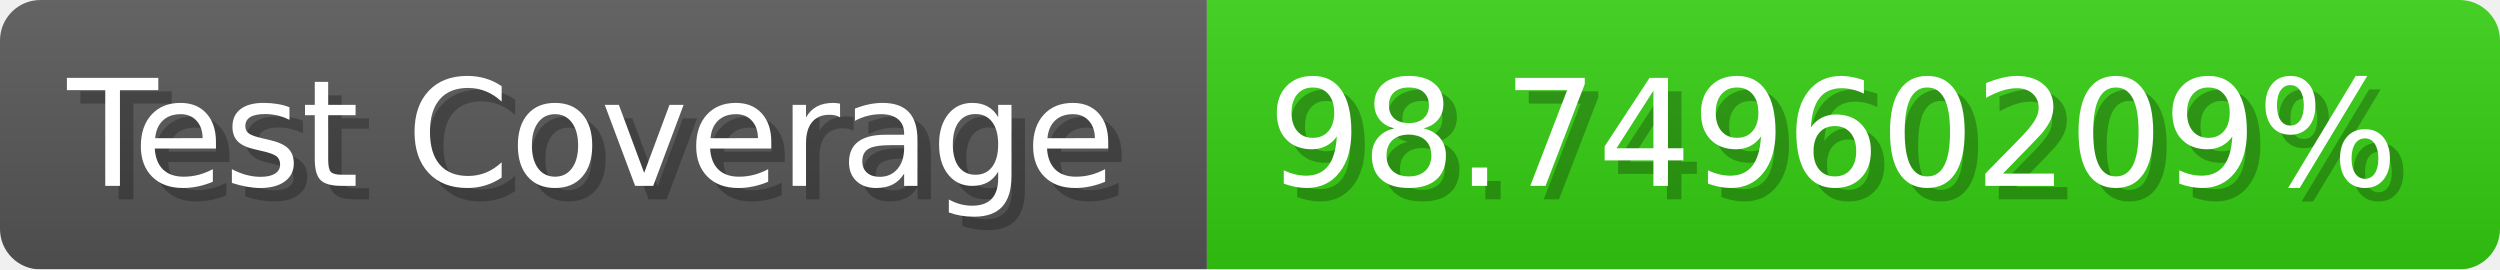
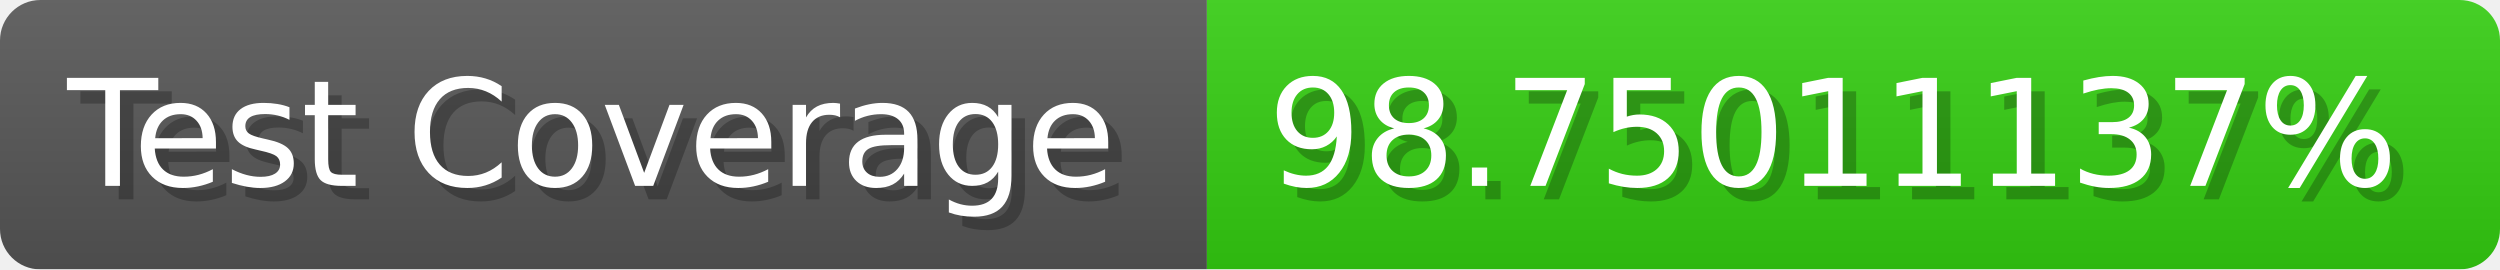
- <svg xmlns="http://www.w3.org/2000/svg" width="185.6" height="20" viewBox="0 0 1856 200" role="img" aria-label="Test Coverage: 98.74960209%">
+ <svg xmlns="http://www.w3.org/2000/svg" width="185.6" height="20" viewBox="0 0 1856 200" role="img" aria-label="Test Coverage: 98.75011137%">
  <linearGradient id="a" x2="0" y2="100%">
    <stop offset="0" stop-opacity=".1" stop-color="#EEE" />
    <stop offset="1" stop-opacity=".1" />
  </linearGradient>
  <mask id="m">
    <rect width="1856" height="200" rx="30" fill="#FFF" />
  </mask>
  <g mask="url(#m)">
    <rect width="896" height="200" fill="#555" />
    <rect width="960" height="200" fill="#3C1" x="896" />
    <rect width="1856" height="200" fill="url(#a)" />
  </g>
  <g aria-hidden="true" fill="#fff" text-anchor="start" font-family="Verdana,DejaVu Sans,sans-serif" font-size="110">
    <text x="60" y="148" textLength="796" fill="#000" opacity="0.25">Test Coverage</text>
    <text x="50" y="138" textLength="796">Test Coverage</text>
-     <text x="951" y="148" textLength="860" fill="#000" opacity="0.25">98.74960209%</text>
-     <text x="941" y="138" textLength="860">98.74960209%</text>
+     <text x="951" y="148" textLength="860" fill="#000" opacity="0.25">98.75011137%</text>
+     <text x="941" y="138" textLength="860">98.75011137%</text>
  </g>
</svg>
